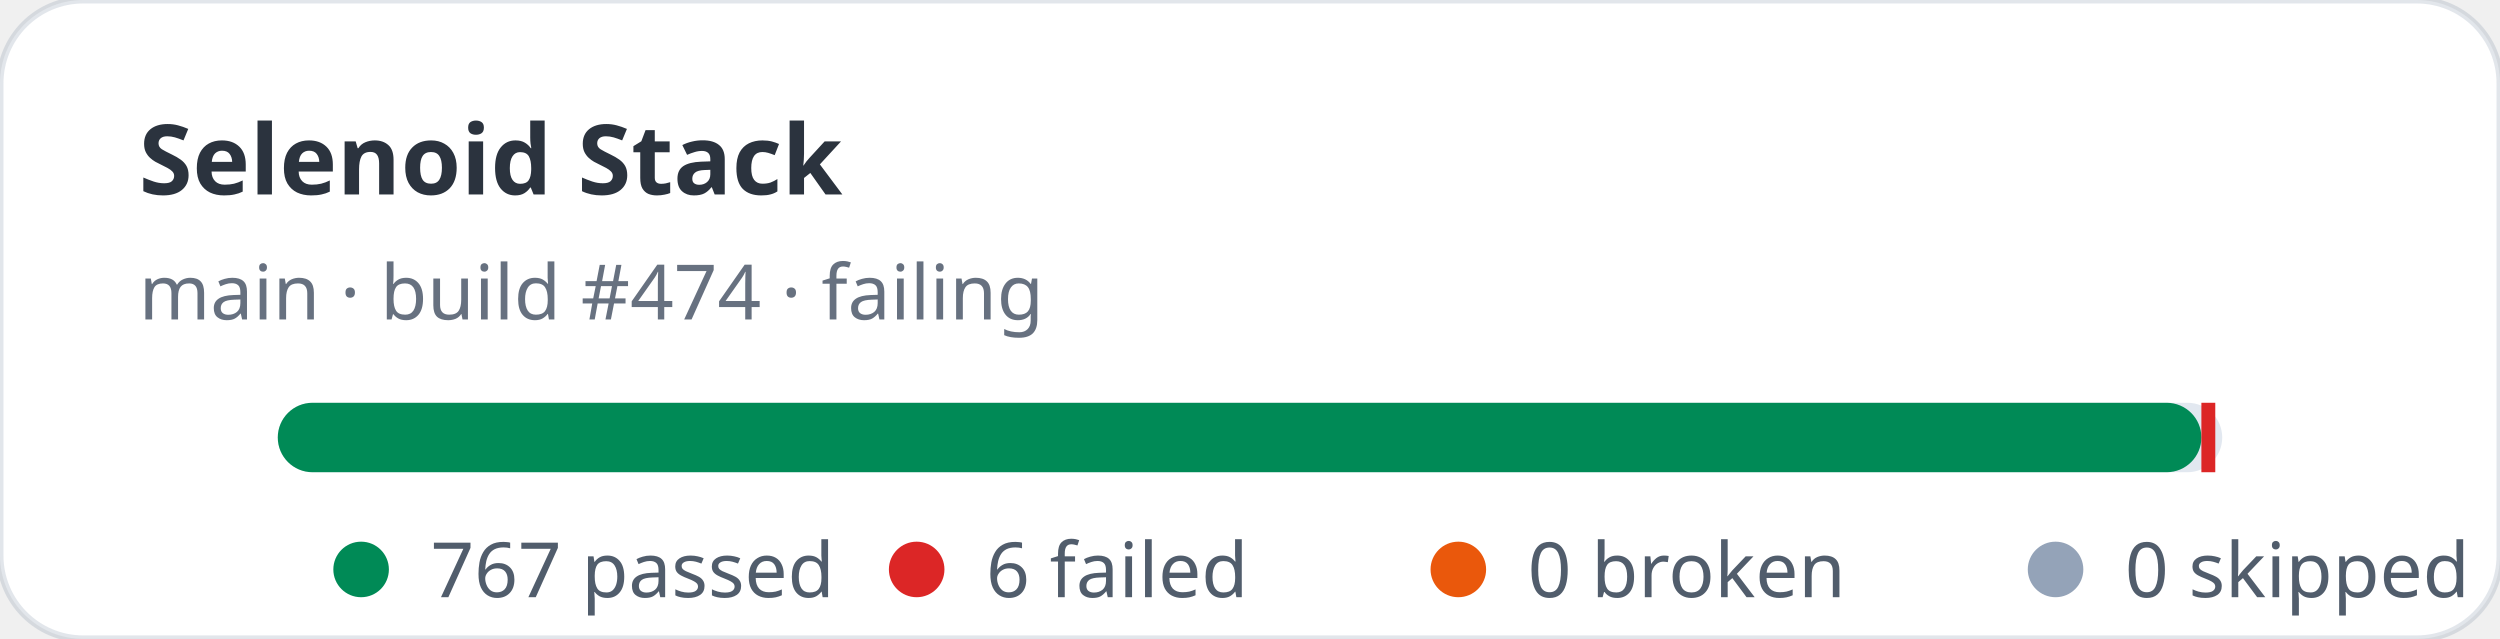
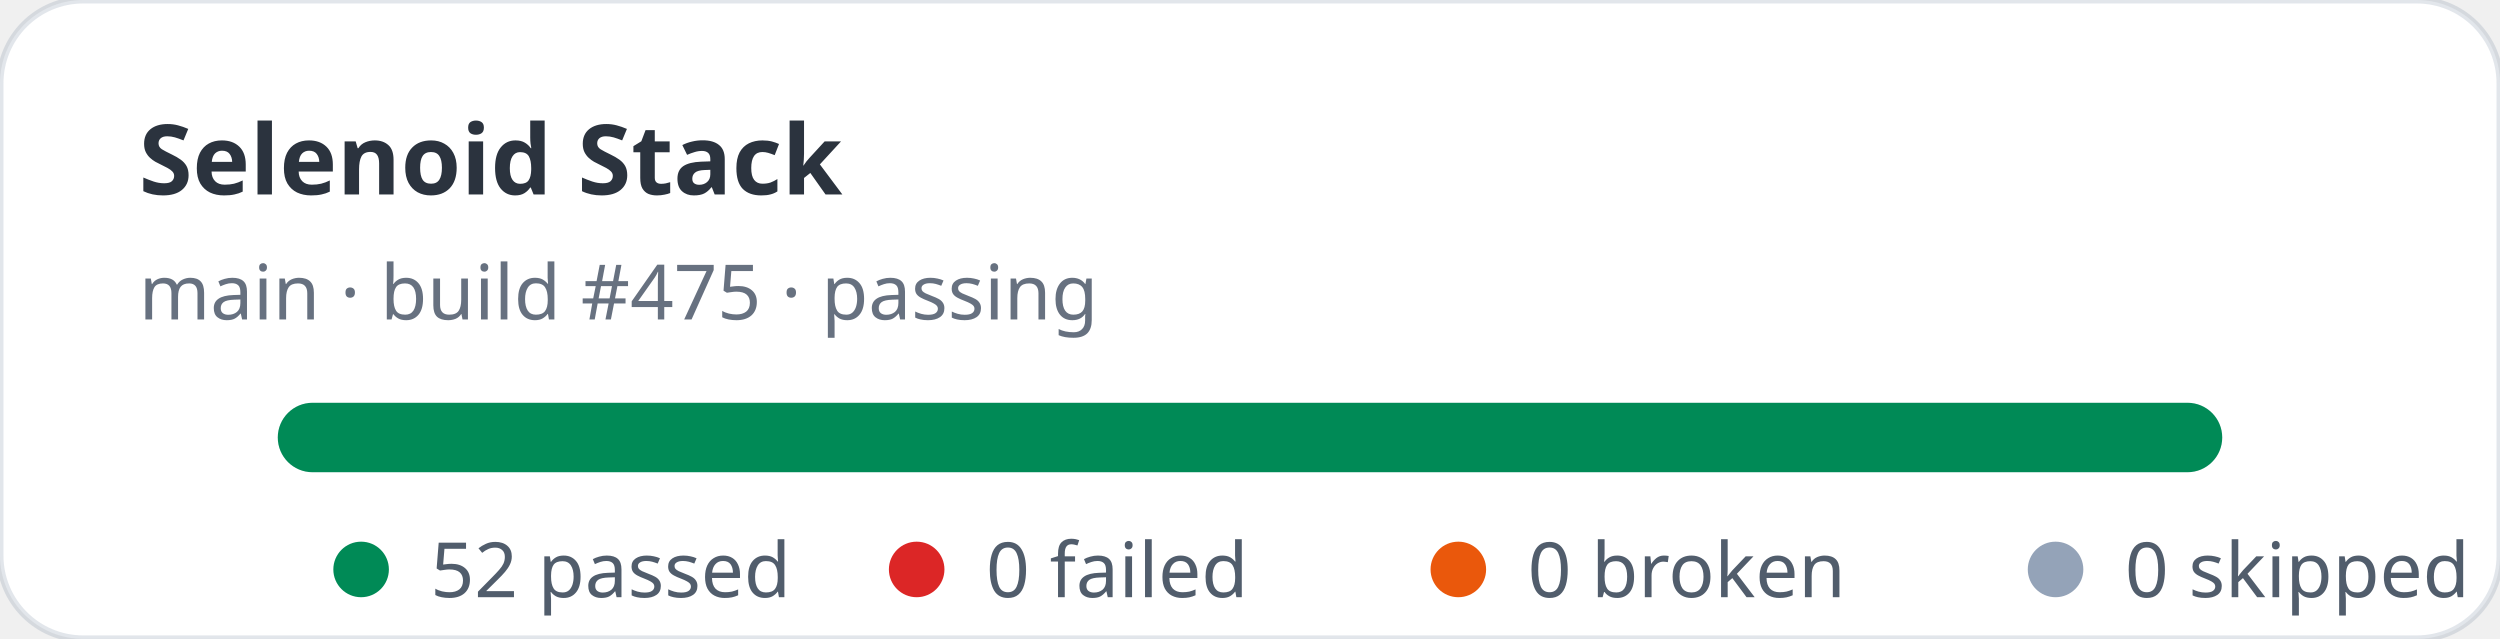
- <svg xmlns="http://www.w3.org/2000/svg" width="360" height="92" viewBox="0 0 360 92" role="img" aria-label="Selenoid Stack stats: 767 passed, 6 failed">
+ <svg xmlns="http://www.w3.org/2000/svg" width="360" height="92" viewBox="0 0 360 92" role="img" aria-label="Selenoid Stack stats: 52 passed, 0 failed">
  <rect width="360" height="92" rx="12" fill="#ffffff" stroke="rgba(11,48,86,0.12)" />
  <text x="20" y="28" fill="rgba(1,10,24,0.83)" font-family="ui-sans-serif,system-ui,sans-serif" font-size="14" font-weight="700">Selenoid Stack</text>
-   <text x="20" y="46" fill="rgba(2,19,44,0.6)" font-family="ui-sans-serif,system-ui,sans-serif" font-size="11">main · build #474 · failing</text>
+   <text x="20" y="46" fill="rgba(2,19,44,0.6)" font-family="ui-sans-serif,system-ui,sans-serif" font-size="11">main · build #475 · passing</text>
  <rect x="40" y="58" width="280" height="10" rx="5" fill="#e2e8f0" />
-   <rect x="40" y="58" width="277" height="10" rx="5" fill="#008a56" />
-   <rect x="317" y="58" width="2" height="10" fill="#dc2626" />
+   <rect x="40" y="58" width="280" height="10" rx="5" fill="#008a56" />
  <g font-family="ui-sans-serif,system-ui,sans-serif" font-size="11" fill="rgba(1,18,40,0.68)">
    <circle cx="52" cy="82" r="4" fill="#008a56" />
-     <text x="62" y="86">767 passed</text>
+     <text x="62" y="86">52 passed</text>
    <circle cx="132" cy="82" r="4" fill="#dc2626" />
-     <text x="142" y="86">6 failed</text>
+     <text x="142" y="86">0 failed</text>
    <circle cx="210" cy="82" r="4" fill="#ea580c" />
    <text x="220" y="86">0 broken</text>
    <circle cx="296" cy="82" r="4" fill="#94a3b8" />
    <text x="306" y="86">0 skipped</text>
  </g>
</svg>
